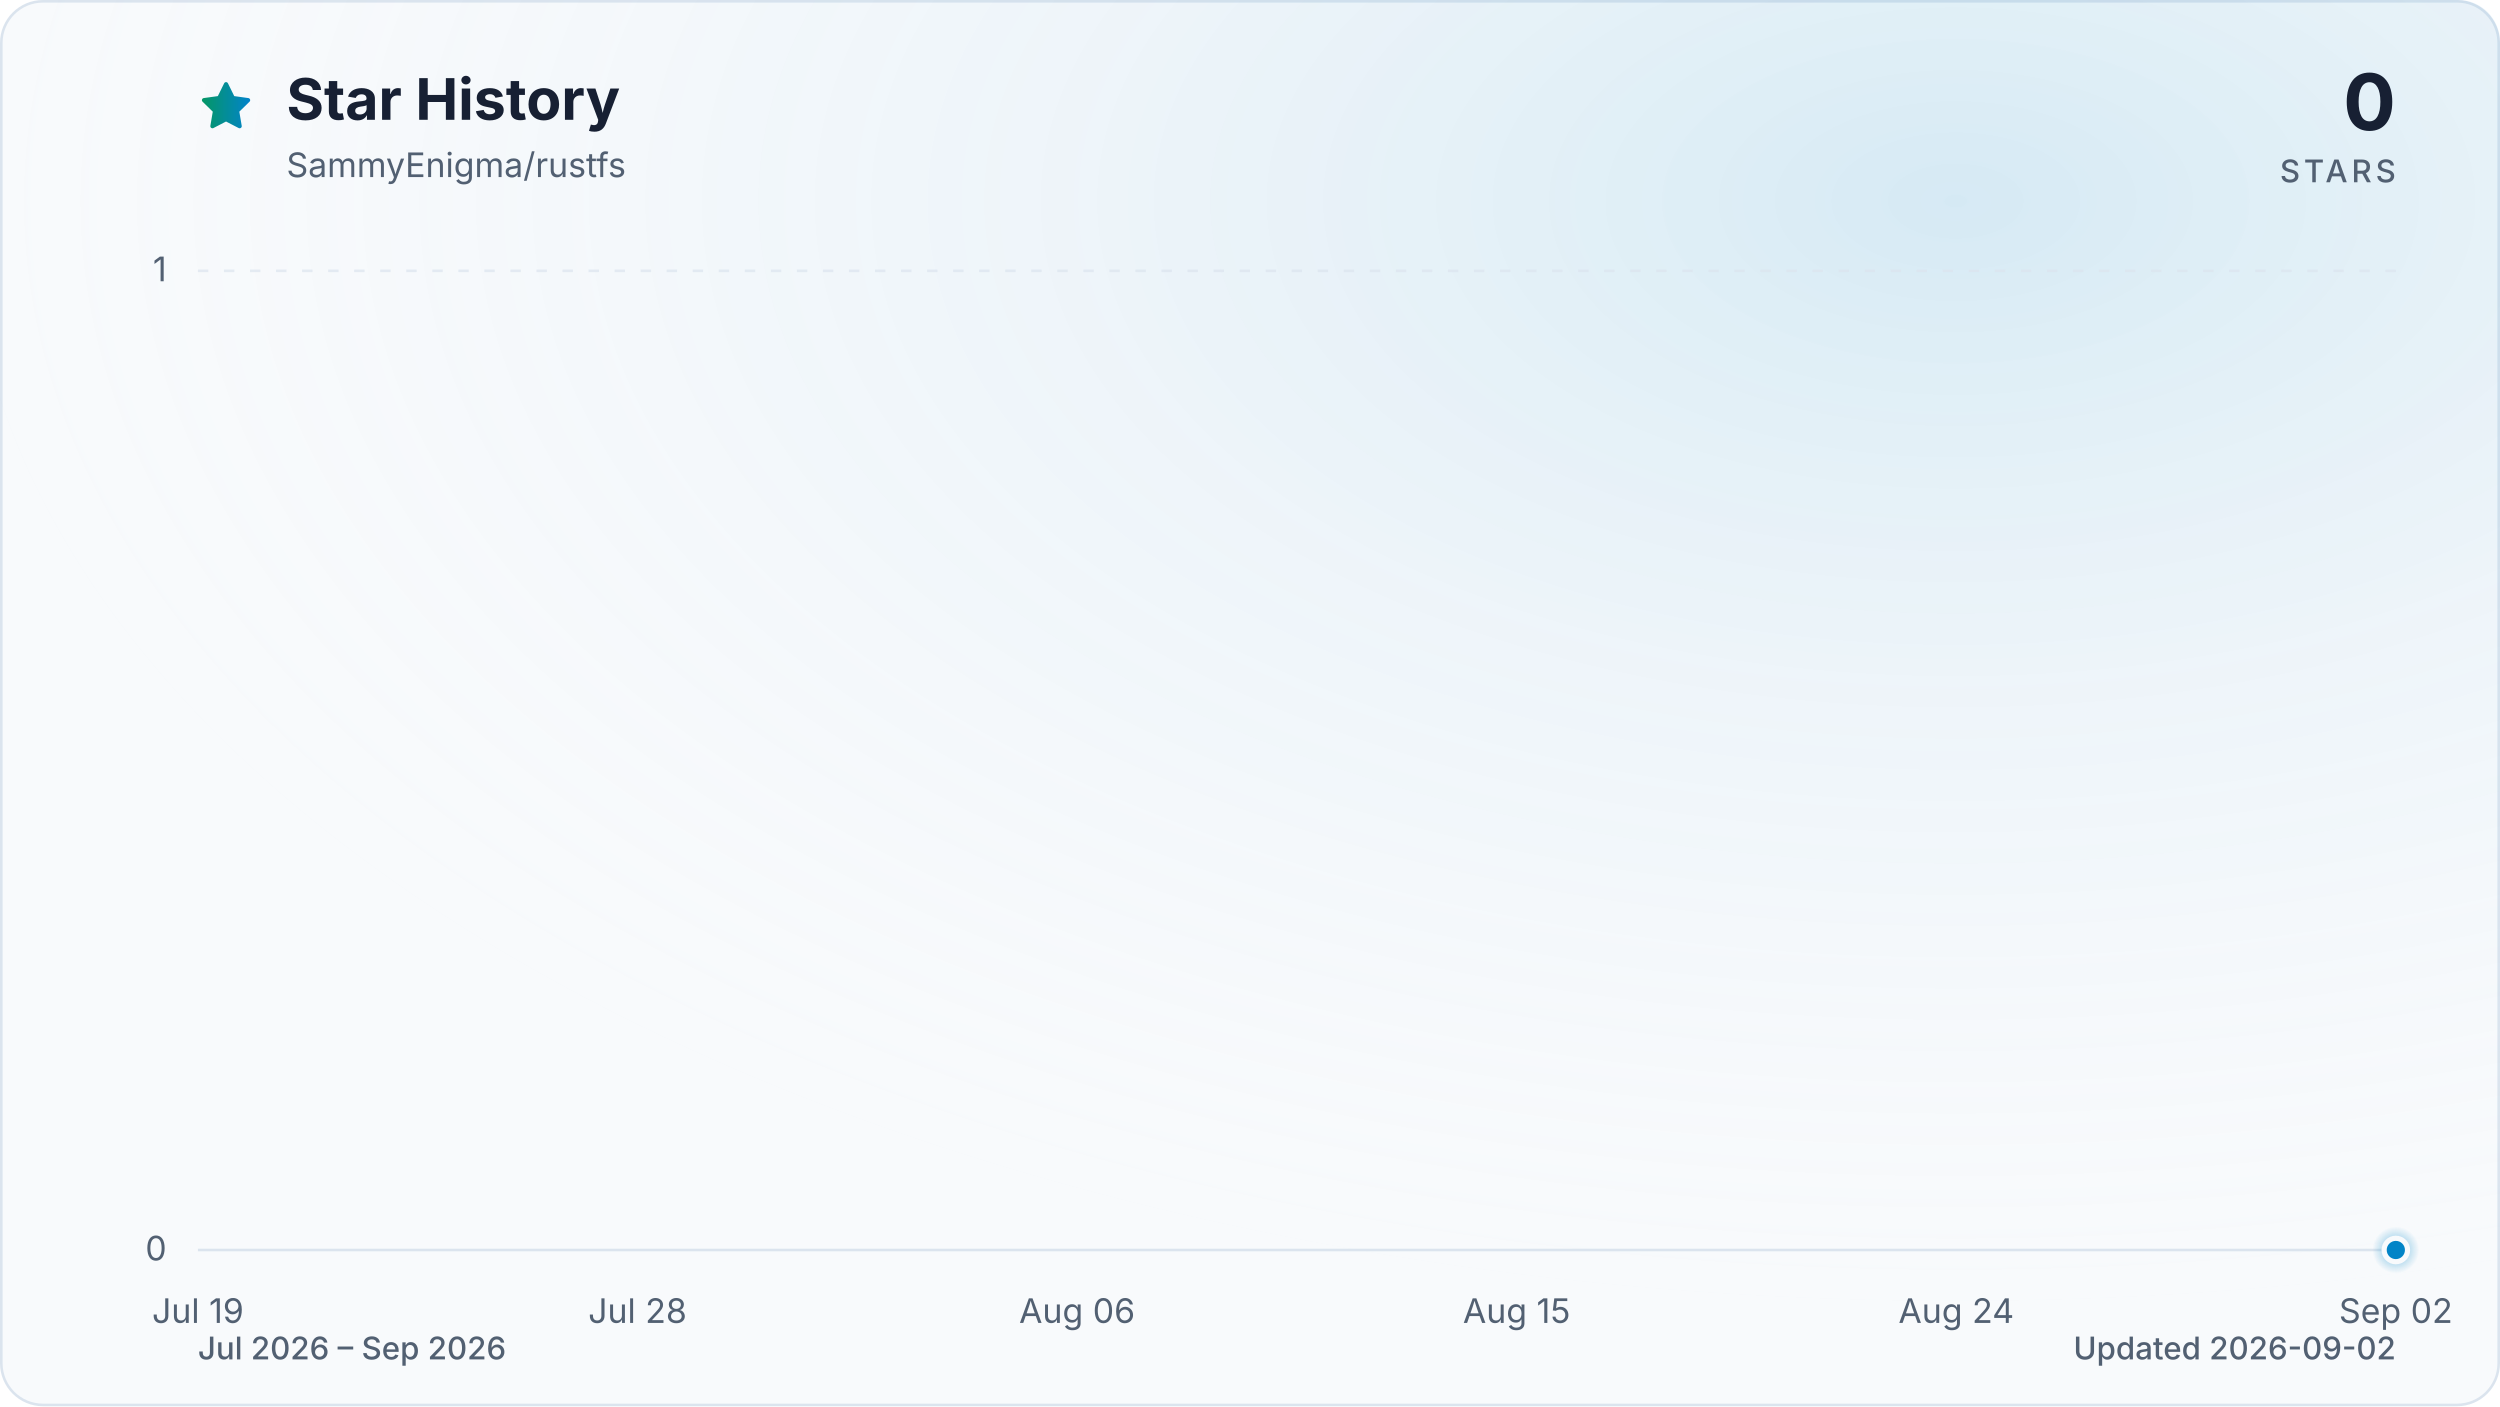
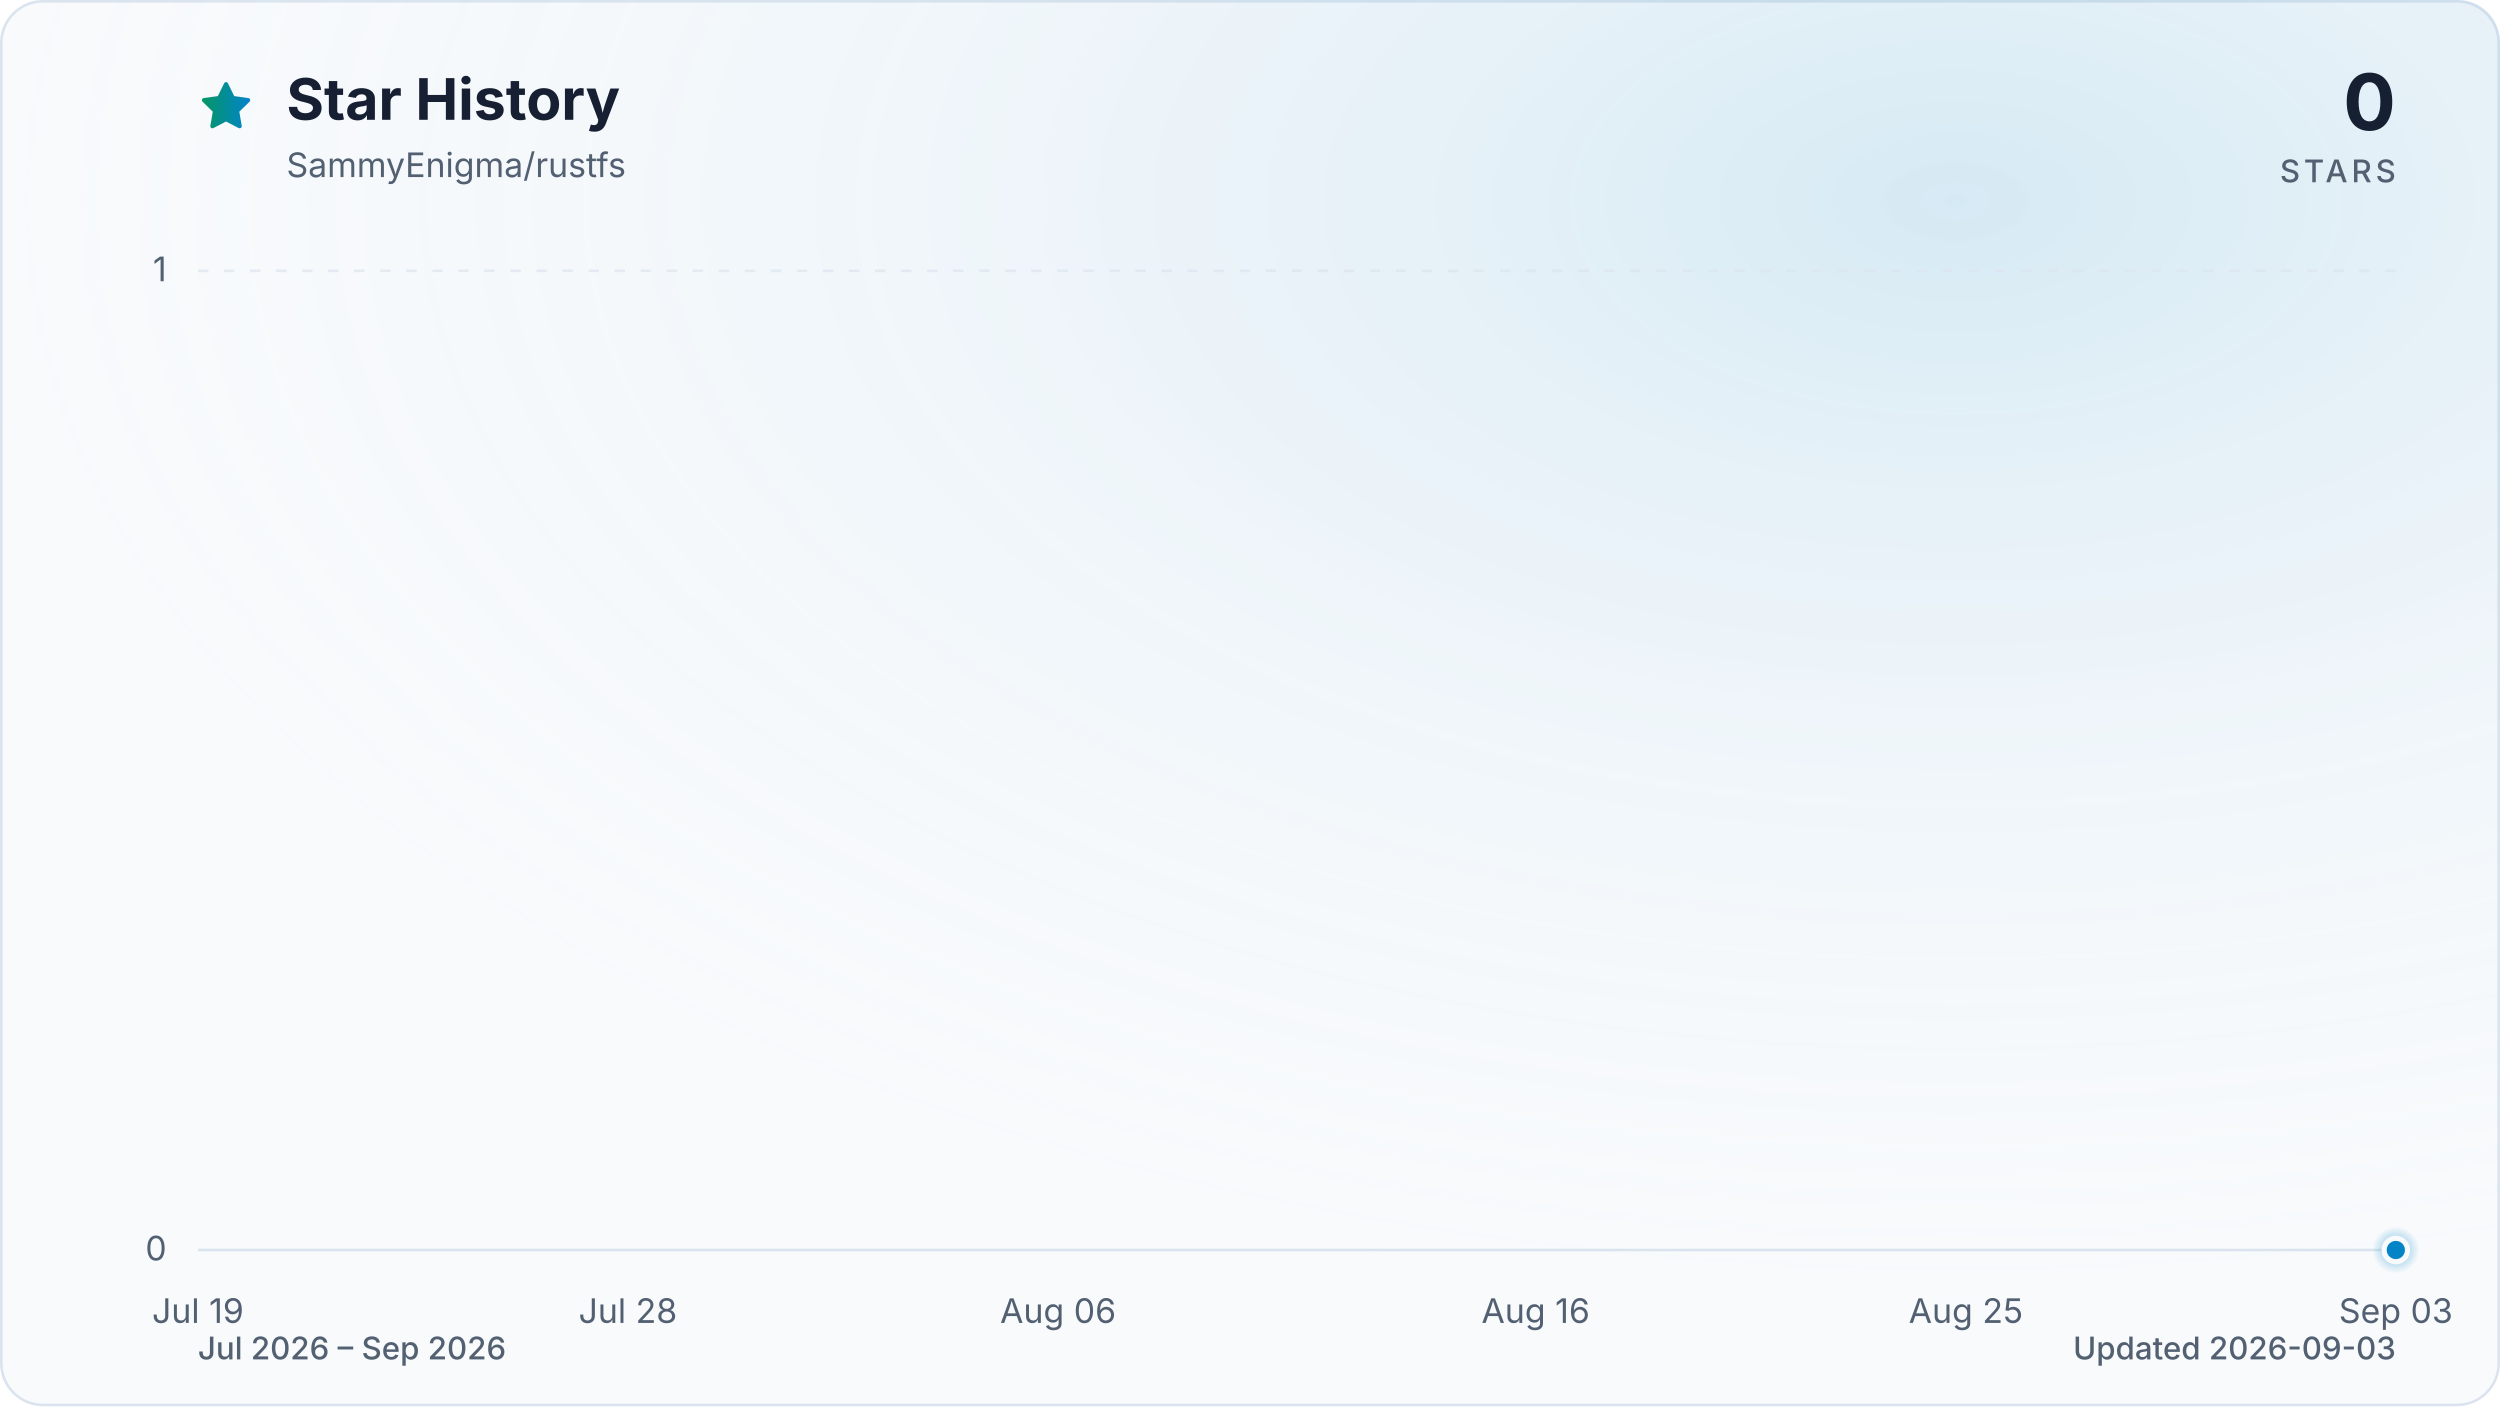
<svg xmlns="http://www.w3.org/2000/svg" viewBox="0 0 960 540" role="img" aria-labelledby="title description" data-style="gradient" data-variant="glow" data-animated="true">
  <defs>
    <linearGradient id="trend" x1="0" y1="0" x2="1" y2="0">
      <stop offset="0%" stop-color="#059669" />
      <stop offset="100%" stop-color="#0284c7" />
    </linearGradient>
    <linearGradient id="area" x1="0" y1="0" x2="0" y2="1">
      <stop offset="0%" stop-color="#059669" stop-opacity="0.30" />
      <stop offset="55%" stop-color="#0284c7" stop-opacity="0.10" />
      <stop offset="100%" stop-color="#0284c7" stop-opacity="0.01" />
    </linearGradient>
    <radialGradient id="marker-halo" cx="50%" cy="50%" r="50%">
      <stop offset="0%" stop-color="#0284c7" stop-opacity="0.55" />
      <stop offset="100%" stop-color="#0284c7" stop-opacity="0" />
    </radialGradient>
    <radialGradient id="surface-glow" cx="78%" cy="14%" r="80%">
      <stop offset="0%" stop-color="#0284c7" stop-opacity="0.14" />
      <stop offset="100%" stop-color="#f8fafc" stop-opacity="0" />
    </radialGradient>
    <filter id="trend-glow" x="-20%" y="-20%" width="140%" height="140%">
      <feGaussianBlur stdDeviation="7" />
    </filter>
  </defs>
  <style>
.trend-enter{transform-box:fill-box;transform-origin:center;animation:trend-enter 520ms cubic-bezier(0.16,1,0.3,1)}
.marker-enter{transform-box:fill-box;transform-origin:center;animation:marker-enter 320ms cubic-bezier(0.16,1,0.3,1) 200ms both}
.marker-pulse{transform-box:fill-box;transform-origin:center;animation:marker-pulse 2.6s ease-out infinite}
@keyframes trend-enter{from{opacity:.35;transform:translateY(10px)}to{opacity:1;transform:translateY(0)}}
@keyframes marker-enter{from{opacity:0;transform:scale(.4)}to{opacity:1;transform:scale(1)}}
@keyframes marker-pulse{0%{opacity:.5;transform:scale(.7)}70%,100%{opacity:0;transform:scale(2.1)}}
@media (prefers-reduced-motion:reduce){.trend-enter,.marker-enter,.marker-pulse{animation:none!important}}
@media (prefers-reduced-motion:reduce){.marker-pulse{opacity:0}}
</style>
  <rect x="0.5" y="0.5" width="959" height="539" fill="#f8fafc" stroke="#dbe4ee" stroke-width="1" rx="16" />
  <rect width="960" height="540" fill="url(#surface-glow)" rx="16" />
  <path d="M12 2.6l2.9 5.9 6.5.9-4.7 4.6 1.1 6.5-5.8-3-5.8 3 1.1-6.5-4.7-4.6 6.5-.9L12 2.6Z" transform="translate(76 30) scale(.9)" fill="url(#trend)" stroke="url(#trend)" stroke-width="1.8" stroke-linejoin="round" aria-hidden="true" />
  <text x="110" y="46" fill="#172033" font-family="ui-sans-serif, system-ui, -apple-system, BlinkMacSystemFont, 'Segoe UI', sans-serif" font-size="22" font-weight="700">Star History</text>
  <text x="110" y="68" fill="#526072" font-family="ui-sans-serif, system-ui, -apple-system, BlinkMacSystemFont, 'Segoe UI', sans-serif" font-size="13">SammyEnigma/rustfs</text>
  <text x="920" y="50" fill="#172033" font-family="ui-sans-serif, system-ui, -apple-system, BlinkMacSystemFont, 'Segoe UI', sans-serif" font-size="30" font-weight="700" text-anchor="end">0</text>
  <text x="920" y="70" fill="#526072" font-family="ui-sans-serif, system-ui, -apple-system, BlinkMacSystemFont, 'Segoe UI', sans-serif" font-size="12" font-weight="500" letter-spacing="1.5" text-anchor="end">STARS</text>
  <line x1="76" y1="480.0" x2="920" y2="480.0" stroke="#dbe4ee" stroke-width="1" stroke-dasharray="0" opacity="1" />
  <text x="64" y="484.0" fill="#526072" font-family="ui-sans-serif, system-ui, -apple-system, BlinkMacSystemFont, 'Segoe UI', sans-serif" font-size="13" text-anchor="end">0</text>
  <line x1="76" y1="104.0" x2="920" y2="104.0" stroke="#dbe4ee" stroke-width="1" stroke-dasharray="4 6" opacity="0.7" />
  <text x="64" y="108.0" fill="#526072" font-family="ui-sans-serif, system-ui, -apple-system, BlinkMacSystemFont, 'Segoe UI', sans-serif" font-size="13" text-anchor="end">1</text>
  <text x="76.0" y="508" fill="#526072" font-family="ui-sans-serif, system-ui, -apple-system, BlinkMacSystemFont, 'Segoe UI', sans-serif" font-size="13" text-anchor="middle">Jul 19</text>
-   <text x="244.8" y="508" fill="#526072" font-family="ui-sans-serif, system-ui, -apple-system, BlinkMacSystemFont, 'Segoe UI', sans-serif" font-size="13" text-anchor="middle">Jul 28</text>
-   <text x="413.6" y="508" fill="#526072" font-family="ui-sans-serif, system-ui, -apple-system, BlinkMacSystemFont, 'Segoe UI', sans-serif" font-size="13" text-anchor="middle">Aug 06</text>
-   <text x="582.4" y="508" fill="#526072" font-family="ui-sans-serif, system-ui, -apple-system, BlinkMacSystemFont, 'Segoe UI', sans-serif" font-size="13" text-anchor="middle">Aug 15</text>
-   <text x="751.2" y="508" fill="#526072" font-family="ui-sans-serif, system-ui, -apple-system, BlinkMacSystemFont, 'Segoe UI', sans-serif" font-size="13" text-anchor="middle">Aug 24</text>
-   <text x="920.0" y="508" fill="#526072" font-family="ui-sans-serif, system-ui, -apple-system, BlinkMacSystemFont, 'Segoe UI', sans-serif" font-size="13" text-anchor="middle">Sep 02</text>
+   <text x="241.1" y="508" fill="#526072" font-family="ui-sans-serif, system-ui, -apple-system, BlinkMacSystemFont, 'Segoe UI', sans-serif" font-size="13" text-anchor="middle">Jul 28</text>
+   <text x="406.3" y="508" fill="#526072" font-family="ui-sans-serif, system-ui, -apple-system, BlinkMacSystemFont, 'Segoe UI', sans-serif" font-size="13" text-anchor="middle">Aug 06</text>
+   <text x="589.7" y="508" fill="#526072" font-family="ui-sans-serif, system-ui, -apple-system, BlinkMacSystemFont, 'Segoe UI', sans-serif" font-size="13" text-anchor="middle">Aug 16</text>
+   <text x="754.9" y="508" fill="#526072" font-family="ui-sans-serif, system-ui, -apple-system, BlinkMacSystemFont, 'Segoe UI', sans-serif" font-size="13" text-anchor="middle">Aug 25</text>
+   <text x="920.0" y="508" fill="#526072" font-family="ui-sans-serif, system-ui, -apple-system, BlinkMacSystemFont, 'Segoe UI', sans-serif" font-size="13" text-anchor="middle">Sep 03</text>
  <g class="trend-enter">
-     <path d="M 76.0 480.0 C 82.3 480.0, 88.5 480.0, 94.8 480.0 C 101.0 480.0, 107.3 480.0, 113.5 480.0 C 119.8 480.0, 126.0 480.0, 132.3 480.0 C 138.5 480.0, 144.8 480.0, 151.0 480.0 C 157.3 480.0, 163.5 480.0, 169.8 480.0 C 176.0 480.0, 182.3 480.0, 188.5 480.0 C 194.8 480.0, 201.0 480.0, 207.3 480.0 C 213.5 480.0, 219.8 480.0, 226.0 480.0 C 232.3 480.0, 238.5 480.0, 244.8 480.0 C 251.1 480.0, 257.3 480.0, 263.6 480.0 C 269.8 480.0, 276.1 480.0, 282.3 480.0 C 288.6 480.0, 294.8 480.0, 301.1 480.0 C 307.3 480.0, 313.6 480.0, 319.8 480.0 C 326.1 480.0, 332.3 480.0, 338.6 480.0 C 344.8 480.0, 351.1 480.0, 357.3 480.0 C 363.6 480.0, 369.8 480.0, 376.1 480.0 C 382.3 480.0, 388.6 480.0, 394.8 480.0 C 401.1 480.0, 407.3 480.0, 413.6 480.0 C 419.9 480.0, 426.1 480.0, 432.4 480.0 C 438.6 480.0, 444.9 480.0, 451.1 480.0 C 457.4 480.0, 463.6 480.0, 469.9 480.0 C 476.1 480.0, 482.4 480.0, 488.6 480.0 C 494.9 480.0, 501.1 480.0, 507.4 480.0 C 513.6 480.0, 519.9 480.0, 526.1 480.0 C 532.4 480.0, 538.6 480.0, 544.9 480.0 C 551.1 480.0, 557.4 480.0, 563.6 480.0 C 569.9 480.0, 576.1 480.0, 582.4 480.0 C 588.7 480.0, 594.9 480.0, 601.2 480.0 C 607.4 480.0, 613.7 480.0, 619.9 480.0 C 626.2 480.0, 632.4 480.0, 638.7 480.0 C 644.9 480.0, 651.2 480.0, 657.4 480.0 C 663.7 480.0, 669.9 480.0, 676.2 480.0 C 682.4 480.0, 688.7 480.0, 694.9 480.0 C 701.2 480.0, 707.4 480.0, 713.7 480.0 C 719.9 480.0, 726.2 480.0, 732.4 480.0 C 738.7 480.0, 744.9 480.0, 751.2 480.0 C 757.5 480.0, 763.7 480.0, 770.0 480.0 C 776.2 480.0, 782.5 480.0, 788.7 480.0 C 795.0 480.0, 801.2 480.0, 807.5 480.0 C 813.7 480.0, 820.0 480.0, 826.2 480.0 C 832.5 480.0, 838.7 480.0, 845.0 480.0 C 851.2 480.0, 857.5 480.0, 863.7 480.0 C 870.0 480.0, 876.2 480.0, 882.5 480.0 C 888.7 480.0, 895.0 480.0, 901.2 480.0 C 907.5 480.0, 913.7 480.0, 920.0 480.0 L 920.0 480.0 L 76.0 480.0 Z" fill="url(#area)" />
-     <path d="M 76.0 480.0 C 82.3 480.0, 88.5 480.0, 94.8 480.0 C 101.0 480.0, 107.3 480.0, 113.5 480.0 C 119.8 480.0, 126.0 480.0, 132.3 480.0 C 138.5 480.0, 144.8 480.0, 151.0 480.0 C 157.3 480.0, 163.5 480.0, 169.8 480.0 C 176.0 480.0, 182.3 480.0, 188.5 480.0 C 194.8 480.0, 201.0 480.0, 207.3 480.0 C 213.5 480.0, 219.8 480.0, 226.0 480.0 C 232.3 480.0, 238.5 480.0, 244.8 480.0 C 251.1 480.0, 257.3 480.0, 263.6 480.0 C 269.8 480.0, 276.1 480.0, 282.3 480.0 C 288.6 480.0, 294.8 480.0, 301.1 480.0 C 307.3 480.0, 313.6 480.0, 319.8 480.0 C 326.1 480.0, 332.3 480.0, 338.6 480.0 C 344.8 480.0, 351.1 480.0, 357.3 480.0 C 363.6 480.0, 369.8 480.0, 376.1 480.0 C 382.3 480.0, 388.6 480.0, 394.8 480.0 C 401.1 480.0, 407.3 480.0, 413.6 480.0 C 419.9 480.0, 426.1 480.0, 432.4 480.0 C 438.6 480.0, 444.9 480.0, 451.1 480.0 C 457.4 480.0, 463.6 480.0, 469.9 480.0 C 476.1 480.0, 482.4 480.0, 488.6 480.0 C 494.9 480.0, 501.1 480.0, 507.4 480.0 C 513.6 480.0, 519.9 480.0, 526.1 480.0 C 532.4 480.0, 538.6 480.0, 544.9 480.0 C 551.1 480.0, 557.4 480.0, 563.6 480.0 C 569.9 480.0, 576.1 480.0, 582.4 480.0 C 588.7 480.0, 594.9 480.0, 601.2 480.0 C 607.4 480.0, 613.7 480.0, 619.9 480.0 C 626.2 480.0, 632.4 480.0, 638.7 480.0 C 644.9 480.0, 651.2 480.0, 657.4 480.0 C 663.7 480.0, 669.9 480.0, 676.2 480.0 C 682.4 480.0, 688.7 480.0, 694.9 480.0 C 701.2 480.0, 707.4 480.0, 713.7 480.0 C 719.9 480.0, 726.2 480.0, 732.4 480.0 C 738.7 480.0, 744.9 480.0, 751.2 480.0 C 757.5 480.0, 763.7 480.0, 770.0 480.0 C 776.2 480.0, 782.5 480.0, 788.7 480.0 C 795.0 480.0, 801.2 480.0, 807.5 480.0 C 813.7 480.0, 820.0 480.0, 826.2 480.0 C 832.5 480.0, 838.7 480.0, 845.0 480.0 C 851.2 480.0, 857.5 480.0, 863.7 480.0 C 870.0 480.0, 876.2 480.0, 882.5 480.0 C 888.7 480.0, 895.0 480.0, 901.2 480.0 C 907.5 480.0, 913.7 480.0, 920.0 480.0" fill="none" stroke="url(#trend)" stroke-width="12" stroke-linecap="round" stroke-linejoin="round" opacity="0.16" filter="url(#trend-glow)" />
-     <path d="M 76.0 480.0 C 82.3 480.0, 88.5 480.0, 94.8 480.0 C 101.0 480.0, 107.3 480.0, 113.5 480.0 C 119.8 480.0, 126.0 480.0, 132.3 480.0 C 138.5 480.0, 144.8 480.0, 151.0 480.0 C 157.3 480.0, 163.5 480.0, 169.8 480.0 C 176.0 480.0, 182.3 480.0, 188.5 480.0 C 194.8 480.0, 201.0 480.0, 207.3 480.0 C 213.5 480.0, 219.8 480.0, 226.0 480.0 C 232.3 480.0, 238.5 480.0, 244.8 480.0 C 251.1 480.0, 257.3 480.0, 263.6 480.0 C 269.8 480.0, 276.1 480.0, 282.3 480.0 C 288.6 480.0, 294.8 480.0, 301.1 480.0 C 307.3 480.0, 313.6 480.0, 319.8 480.0 C 326.1 480.0, 332.3 480.0, 338.6 480.0 C 344.8 480.0, 351.1 480.0, 357.3 480.0 C 363.6 480.0, 369.8 480.0, 376.1 480.0 C 382.3 480.0, 388.6 480.0, 394.8 480.0 C 401.1 480.0, 407.3 480.0, 413.6 480.0 C 419.9 480.0, 426.1 480.0, 432.4 480.0 C 438.6 480.0, 444.9 480.0, 451.1 480.0 C 457.4 480.0, 463.6 480.0, 469.9 480.0 C 476.1 480.0, 482.4 480.0, 488.6 480.0 C 494.9 480.0, 501.1 480.0, 507.4 480.0 C 513.6 480.0, 519.9 480.0, 526.1 480.0 C 532.4 480.0, 538.6 480.0, 544.9 480.0 C 551.1 480.0, 557.4 480.0, 563.6 480.0 C 569.9 480.0, 576.1 480.0, 582.4 480.0 C 588.7 480.0, 594.9 480.0, 601.2 480.0 C 607.4 480.0, 613.7 480.0, 619.9 480.0 C 626.2 480.0, 632.4 480.0, 638.7 480.0 C 644.9 480.0, 651.2 480.0, 657.4 480.0 C 663.7 480.0, 669.9 480.0, 676.2 480.0 C 682.4 480.0, 688.7 480.0, 694.9 480.0 C 701.2 480.0, 707.4 480.0, 713.7 480.0 C 719.9 480.0, 726.2 480.0, 732.4 480.0 C 738.7 480.0, 744.9 480.0, 751.2 480.0 C 757.5 480.0, 763.7 480.0, 770.0 480.0 C 776.2 480.0, 782.5 480.0, 788.7 480.0 C 795.0 480.0, 801.2 480.0, 807.5 480.0 C 813.7 480.0, 820.0 480.0, 826.2 480.0 C 832.5 480.0, 838.7 480.0, 845.0 480.0 C 851.2 480.0, 857.5 480.0, 863.7 480.0 C 870.0 480.0, 876.2 480.0, 882.5 480.0 C 888.7 480.0, 895.0 480.0, 901.2 480.0 C 907.5 480.0, 913.7 480.0, 920.0 480.0" fill="none" stroke="url(#trend)" stroke-width="3" stroke-linecap="round" stroke-linejoin="round" />
+     <path d="M 76.0 480.0 C 82.1 480.0, 88.2 480.0, 94.3 480.0 C 100.5 480.0, 106.6 480.0, 112.7 480.0 C 118.8 480.0, 124.9 480.0, 131.0 480.0 C 137.2 480.0, 143.3 480.0, 149.4 480.0 C 155.5 480.0, 161.6 480.0, 167.7 480.0 C 173.9 480.0, 180.0 480.0, 186.1 480.0 C 192.2 480.0, 198.3 480.0, 204.4 480.0 C 210.6 480.0, 216.7 480.0, 222.8 480.0 C 228.9 480.0, 235.0 480.0, 241.1 480.0 C 247.2 480.0, 253.4 480.0, 259.5 480.0 C 265.6 480.0, 271.7 480.0, 277.8 480.0 C 283.9 480.0, 290.1 480.0, 296.2 480.0 C 302.3 480.0, 308.4 480.0, 314.5 480.0 C 320.6 480.0, 326.8 480.0, 332.9 480.0 C 339.0 480.0, 345.1 480.0, 351.2 480.0 C 357.3 480.0, 363.4 480.0, 369.6 480.0 C 375.7 480.0, 381.8 480.0, 387.9 480.0 C 394.0 480.0, 400.1 480.0, 406.3 480.0 C 412.4 480.0, 418.5 480.0, 424.6 480.0 C 430.7 480.0, 436.8 480.0, 443.0 480.0 C 449.1 480.0, 455.2 480.0, 461.3 480.0 C 467.4 480.0, 473.5 480.0, 479.7 480.0 C 485.8 480.0, 491.9 480.0, 498.0 480.0 C 504.1 480.0, 510.2 480.0, 516.3 480.0 C 522.5 480.0, 528.6 480.0, 534.7 480.0 C 540.8 480.0, 546.9 480.0, 553.0 480.0 C 559.2 480.0, 565.3 480.0, 571.4 480.0 C 577.5 480.0, 583.6 480.0, 589.7 480.0 C 595.9 480.0, 602.0 480.0, 608.1 480.0 C 614.2 480.0, 620.3 480.0, 626.4 480.0 C 632.6 480.0, 638.7 480.0, 644.8 480.0 C 650.9 480.0, 657.0 480.0, 663.1 480.0 C 669.2 480.0, 675.4 480.0, 681.5 480.0 C 687.6 480.0, 693.7 480.0, 699.8 480.0 C 705.9 480.0, 712.1 480.0, 718.2 480.0 C 724.3 480.0, 730.4 480.0, 736.5 480.0 C 742.6 480.0, 748.8 480.0, 754.9 480.0 C 761.0 480.0, 767.1 480.0, 773.2 480.0 C 779.3 480.0, 785.4 480.0, 791.6 480.0 C 797.7 480.0, 803.8 480.0, 809.9 480.0 C 816.0 480.0, 822.1 480.0, 828.3 480.0 C 834.4 480.0, 840.5 480.0, 846.6 480.0 C 852.7 480.0, 858.8 480.0, 865.0 480.0 C 871.1 480.0, 877.2 480.0, 883.3 480.0 C 889.4 480.0, 895.5 480.0, 901.7 480.0 C 907.8 480.0, 913.9 480.0, 920.0 480.0 L 920.0 480.0 L 76.0 480.0 Z" fill="url(#area)" />
+     <path d="M 76.0 480.0 C 82.1 480.0, 88.2 480.0, 94.3 480.0 C 100.5 480.0, 106.6 480.0, 112.7 480.0 C 118.8 480.0, 124.9 480.0, 131.0 480.0 C 137.2 480.0, 143.3 480.0, 149.4 480.0 C 155.5 480.0, 161.6 480.0, 167.7 480.0 C 173.9 480.0, 180.0 480.0, 186.1 480.0 C 192.2 480.0, 198.3 480.0, 204.4 480.0 C 210.6 480.0, 216.7 480.0, 222.8 480.0 C 228.9 480.0, 235.0 480.0, 241.1 480.0 C 247.2 480.0, 253.4 480.0, 259.5 480.0 C 265.6 480.0, 271.7 480.0, 277.8 480.0 C 283.9 480.0, 290.1 480.0, 296.2 480.0 C 302.3 480.0, 308.4 480.0, 314.5 480.0 C 320.6 480.0, 326.8 480.0, 332.9 480.0 C 339.0 480.0, 345.1 480.0, 351.2 480.0 C 357.3 480.0, 363.4 480.0, 369.6 480.0 C 375.7 480.0, 381.8 480.0, 387.9 480.0 C 394.0 480.0, 400.1 480.0, 406.3 480.0 C 412.4 480.0, 418.5 480.0, 424.6 480.0 C 430.7 480.0, 436.8 480.0, 443.0 480.0 C 449.1 480.0, 455.2 480.0, 461.3 480.0 C 467.4 480.0, 473.5 480.0, 479.7 480.0 C 485.8 480.0, 491.9 480.0, 498.0 480.0 C 504.1 480.0, 510.2 480.0, 516.3 480.0 C 522.5 480.0, 528.6 480.0, 534.7 480.0 C 540.8 480.0, 546.9 480.0, 553.0 480.0 C 559.2 480.0, 565.3 480.0, 571.4 480.0 C 577.5 480.0, 583.6 480.0, 589.7 480.0 C 595.9 480.0, 602.0 480.0, 608.1 480.0 C 614.2 480.0, 620.3 480.0, 626.4 480.0 C 632.6 480.0, 638.7 480.0, 644.8 480.0 C 650.9 480.0, 657.0 480.0, 663.1 480.0 C 669.2 480.0, 675.4 480.0, 681.5 480.0 C 687.6 480.0, 693.7 480.0, 699.8 480.0 C 705.9 480.0, 712.1 480.0, 718.2 480.0 C 724.3 480.0, 730.4 480.0, 736.5 480.0 C 742.6 480.0, 748.8 480.0, 754.9 480.0 C 761.0 480.0, 767.1 480.0, 773.2 480.0 C 779.3 480.0, 785.4 480.0, 791.6 480.0 C 797.7 480.0, 803.8 480.0, 809.9 480.0 C 816.0 480.0, 822.1 480.0, 828.3 480.0 C 834.4 480.0, 840.5 480.0, 846.6 480.0 C 852.7 480.0, 858.8 480.0, 865.0 480.0 C 871.1 480.0, 877.2 480.0, 883.3 480.0 C 889.4 480.0, 895.5 480.0, 901.7 480.0 C 907.8 480.0, 913.9 480.0, 920.0 480.0" fill="none" stroke="url(#trend)" stroke-width="12" stroke-linecap="round" stroke-linejoin="round" opacity="0.16" filter="url(#trend-glow)" />
+     <path d="M 76.0 480.0 C 82.1 480.0, 88.2 480.0, 94.3 480.0 C 100.5 480.0, 106.6 480.0, 112.7 480.0 C 118.8 480.0, 124.9 480.0, 131.0 480.0 C 137.2 480.0, 143.3 480.0, 149.4 480.0 C 155.5 480.0, 161.6 480.0, 167.7 480.0 C 173.9 480.0, 180.0 480.0, 186.1 480.0 C 192.2 480.0, 198.3 480.0, 204.4 480.0 C 210.6 480.0, 216.7 480.0, 222.8 480.0 C 228.9 480.0, 235.0 480.0, 241.1 480.0 C 247.2 480.0, 253.4 480.0, 259.5 480.0 C 265.6 480.0, 271.7 480.0, 277.8 480.0 C 283.9 480.0, 290.1 480.0, 296.2 480.0 C 302.3 480.0, 308.4 480.0, 314.5 480.0 C 320.6 480.0, 326.8 480.0, 332.9 480.0 C 339.0 480.0, 345.1 480.0, 351.2 480.0 C 357.3 480.0, 363.4 480.0, 369.6 480.0 C 375.7 480.0, 381.8 480.0, 387.9 480.0 C 394.0 480.0, 400.1 480.0, 406.3 480.0 C 412.4 480.0, 418.5 480.0, 424.6 480.0 C 430.7 480.0, 436.8 480.0, 443.0 480.0 C 449.1 480.0, 455.2 480.0, 461.3 480.0 C 467.4 480.0, 473.5 480.0, 479.7 480.0 C 485.8 480.0, 491.9 480.0, 498.0 480.0 C 504.1 480.0, 510.2 480.0, 516.3 480.0 C 522.5 480.0, 528.6 480.0, 534.7 480.0 C 540.8 480.0, 546.9 480.0, 553.0 480.0 C 559.2 480.0, 565.3 480.0, 571.4 480.0 C 577.5 480.0, 583.6 480.0, 589.7 480.0 C 595.9 480.0, 602.0 480.0, 608.1 480.0 C 614.2 480.0, 620.3 480.0, 626.4 480.0 C 632.6 480.0, 638.7 480.0, 644.8 480.0 C 650.9 480.0, 657.0 480.0, 663.1 480.0 C 669.2 480.0, 675.4 480.0, 681.5 480.0 C 687.6 480.0, 693.7 480.0, 699.8 480.0 C 705.9 480.0, 712.1 480.0, 718.2 480.0 C 724.3 480.0, 730.4 480.0, 736.5 480.0 C 742.6 480.0, 748.8 480.0, 754.9 480.0 C 761.0 480.0, 767.1 480.0, 773.2 480.0 C 779.3 480.0, 785.4 480.0, 791.6 480.0 C 797.7 480.0, 803.8 480.0, 809.9 480.0 C 816.0 480.0, 822.1 480.0, 828.3 480.0 C 834.4 480.0, 840.5 480.0, 846.6 480.0 C 852.7 480.0, 858.8 480.0, 865.0 480.0 C 871.1 480.0, 877.2 480.0, 883.3 480.0 C 889.4 480.0, 895.5 480.0, 901.7 480.0 C 907.8 480.0, 913.9 480.0, 920.0 480.0" fill="none" stroke="url(#trend)" stroke-width="3" stroke-linecap="round" stroke-linejoin="round" />
  </g>
  <g class="marker-enter">
    <circle class="marker-pulse" cx="920.0" cy="480.0" r="9" fill="url(#marker-halo)" />
    <circle cx="920.0" cy="480.0" r="4.5" fill="#0284c7" stroke="#f8fafc" stroke-width="2" />
  </g>
  <text x="76" y="522" fill="#526072" font-family="ui-sans-serif, system-ui, -apple-system, BlinkMacSystemFont, 'Segoe UI', sans-serif" font-size="12" font-weight="500">Jul 2026 – Sep 2026</text>
-   <text x="920" y="522" fill="#526072" font-family="ui-sans-serif, system-ui, -apple-system, BlinkMacSystemFont, 'Segoe UI', sans-serif" font-size="12" font-weight="500" text-anchor="end">Updated 2026-09-02</text>
+   <text x="920" y="522" fill="#526072" font-family="ui-sans-serif, system-ui, -apple-system, BlinkMacSystemFont, 'Segoe UI', sans-serif" font-size="12" font-weight="500" text-anchor="end">Updated 2026-09-03</text>
</svg>
